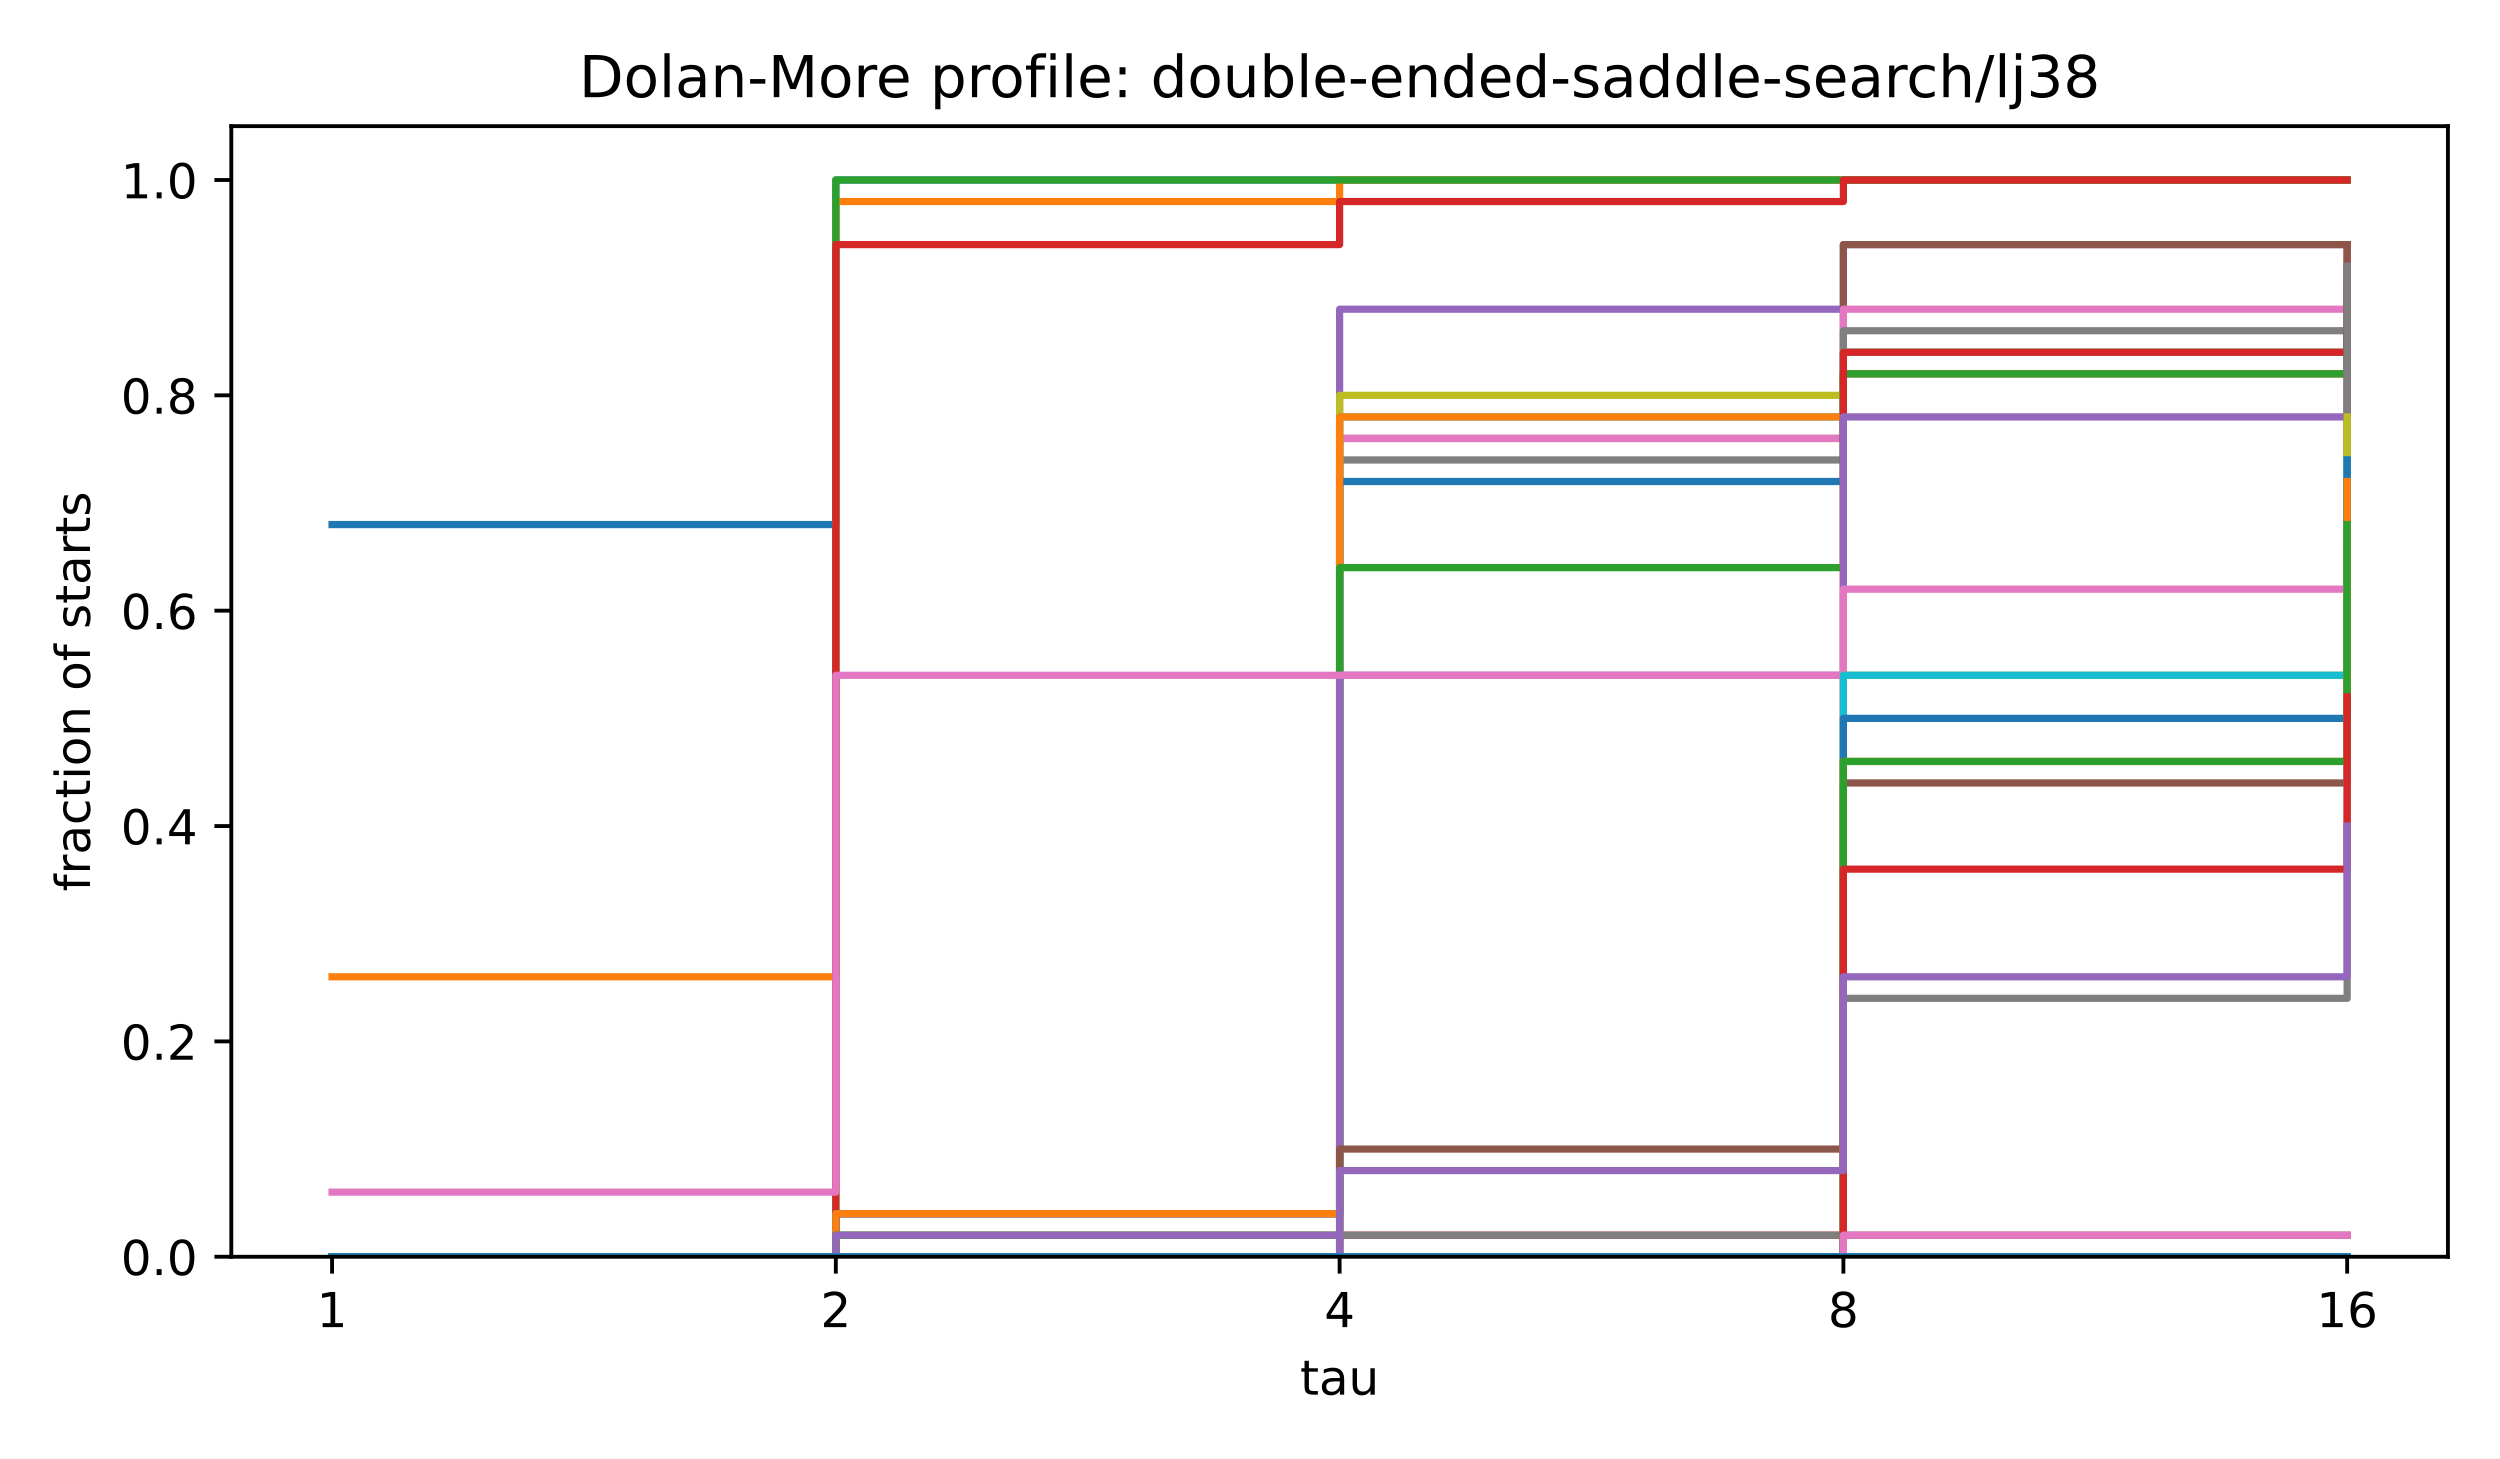
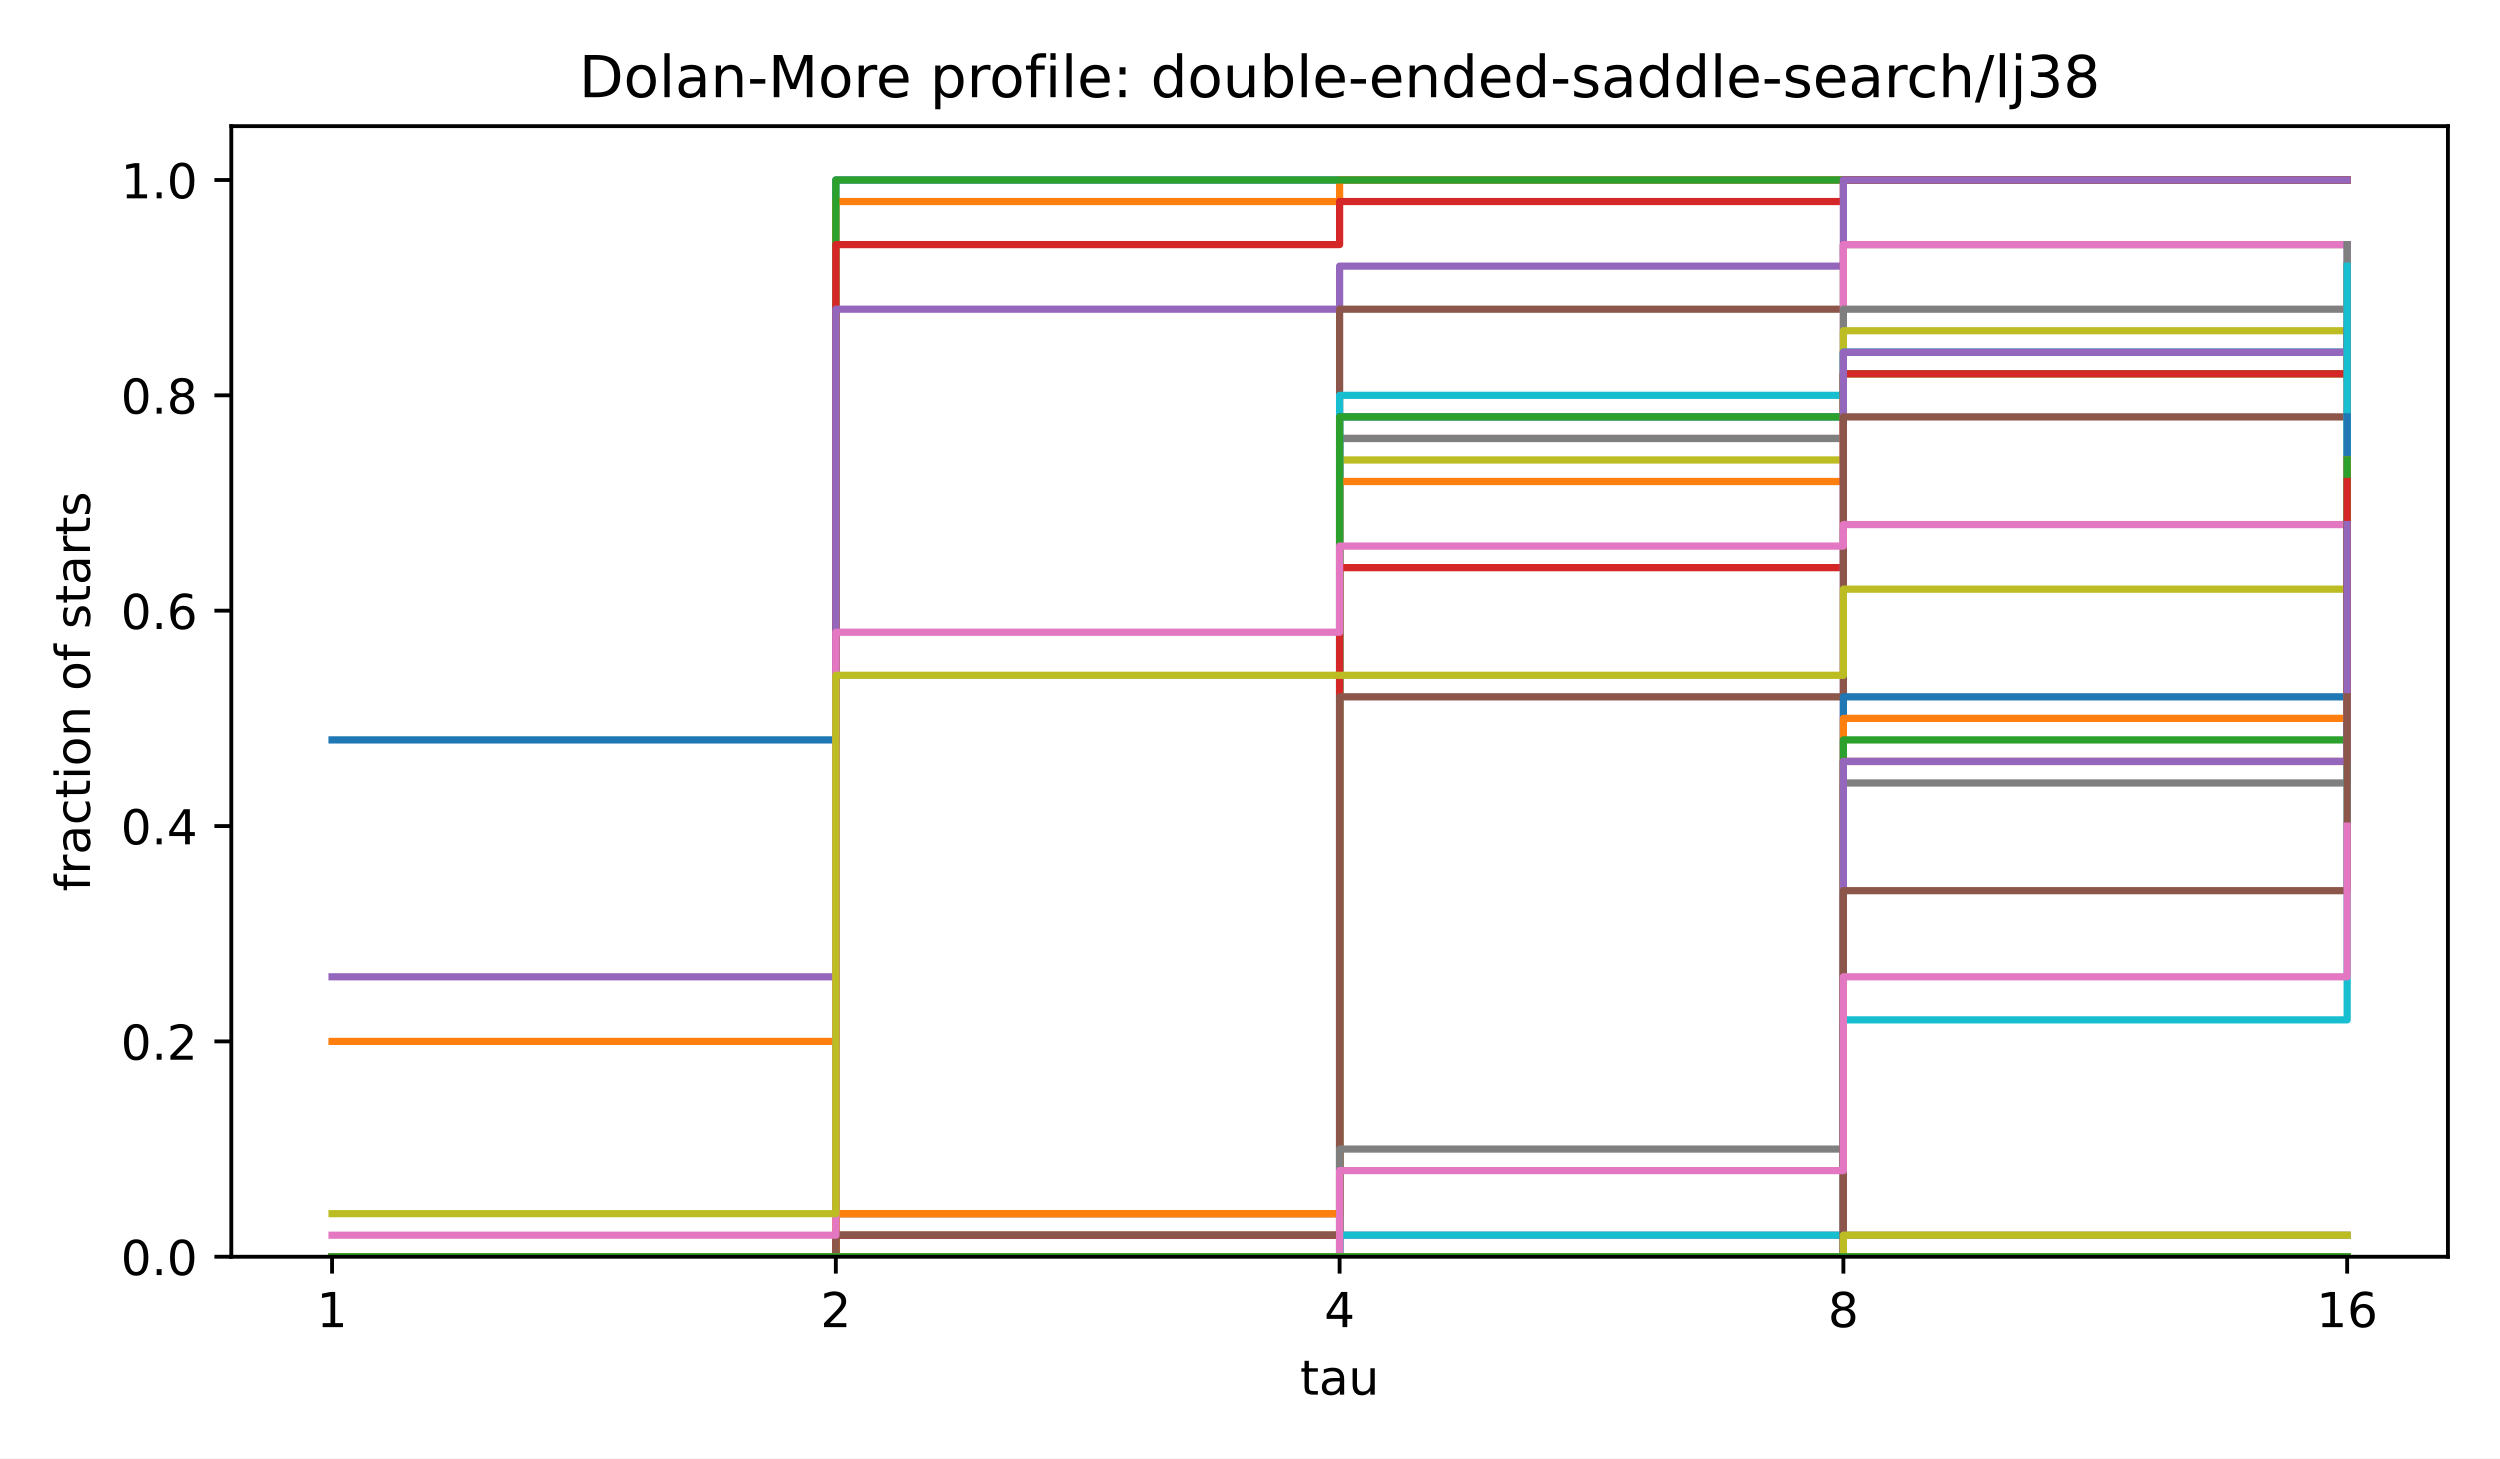
<svg xmlns="http://www.w3.org/2000/svg" xmlns:xlink="http://www.w3.org/1999/xlink" width="518.4pt" height="302.4pt" viewBox="0 0 518.4 302.4" version="1.1">
  <defs>
    <style type="text/css">*{stroke-linejoin: round; stroke-linecap: butt}</style>
  </defs>
  <g id="figure_1">
    <g id="patch_1">
      <path d="M 0 302.4  L 518.4 302.4  L 518.4 0  L 0 0  z " style="fill: #ffffff" />
    </g>
    <g id="axes_1">
      <g id="patch_2">
        <path d="M 47.962 260.6  L 507.6 260.6  L 507.6 26.16  L 47.962 26.16  z " style="fill: #ffffff" />
      </g>
      <g id="matplotlib.axis_1">
        <g id="xtick_1">
          <g id="line2d_1">
            <defs>
              <path id="m8ea4d47d77" d="M 0 0  L 0 3.5  " style="stroke: #000000; stroke-width: 0.8" />
            </defs>
            <g>
              <use xlink:href="#m8ea4d47d77" x="68.855" y="260.6" style="stroke: #000000; stroke-width: 0.8" />
            </g>
          </g>
          <g id="text_1">
            <text style="font-size: 10px; font-family: 'DejaVu Sans', 'Bitstream Vera Sans', 'Computer Modern Sans Serif', 'Lucida Grande', 'Verdana', 'Geneva', 'Lucid', 'Arial', 'Helvetica', 'Avant Garde', sans-serif; text-anchor: middle" x="68.855" y="275.198" transform="rotate(-0 68.85496 275.1977)">1</text>
          </g>
        </g>
        <g id="xtick_2">
          <g id="line2d_2">
            <g>
              <use xlink:href="#m8ea4d47d77" x="173.318" y="260.6" style="stroke: #000000; stroke-width: 0.8" />
            </g>
          </g>
          <g id="text_2">
            <text style="font-size: 10px; font-family: 'DejaVu Sans', 'Bitstream Vera Sans', 'Computer Modern Sans Serif', 'Lucida Grande', 'Verdana', 'Geneva', 'Lucid', 'Arial', 'Helvetica', 'Avant Garde', sans-serif; text-anchor: middle" x="173.318" y="275.198" transform="rotate(-0 173.3181 275.1977)">2</text>
          </g>
        </g>
        <g id="xtick_3">
          <g id="line2d_3">
            <g>
              <use xlink:href="#m8ea4d47d77" x="277.781" y="260.6" style="stroke: #000000; stroke-width: 0.8" />
            </g>
          </g>
          <g id="text_3">
            <text style="font-size: 10px; font-family: 'DejaVu Sans', 'Bitstream Vera Sans', 'Computer Modern Sans Serif', 'Lucida Grande', 'Verdana', 'Geneva', 'Lucid', 'Arial', 'Helvetica', 'Avant Garde', sans-serif; text-anchor: middle" x="277.781" y="275.198" transform="rotate(-0 277.7812 275.1977)">4</text>
          </g>
        </g>
        <g id="xtick_4">
          <g id="line2d_4">
            <g>
              <use xlink:href="#m8ea4d47d77" x="382.244" y="260.6" style="stroke: #000000; stroke-width: 0.8" />
            </g>
          </g>
          <g id="text_4">
            <text style="font-size: 10px; font-family: 'DejaVu Sans', 'Bitstream Vera Sans', 'Computer Modern Sans Serif', 'Lucida Grande', 'Verdana', 'Geneva', 'Lucid', 'Arial', 'Helvetica', 'Avant Garde', sans-serif; text-anchor: middle" x="382.244" y="275.198" transform="rotate(-0 382.2443 275.1977)">8</text>
          </g>
        </g>
        <g id="xtick_5">
          <g id="line2d_5">
            <g>
              <use xlink:href="#m8ea4d47d77" x="486.707" y="260.6" style="stroke: #000000; stroke-width: 0.8" />
            </g>
          </g>
          <g id="text_5">
            <text style="font-size: 10px; font-family: 'DejaVu Sans', 'Bitstream Vera Sans', 'Computer Modern Sans Serif', 'Lucida Grande', 'Verdana', 'Geneva', 'Lucid', 'Arial', 'Helvetica', 'Avant Garde', sans-serif; text-anchor: middle" x="486.707" y="275.198" transform="rotate(-0 486.7074 275.1977)">16</text>
          </g>
        </g>
        <g id="text_6">
          <text style="font-size: 10px; font-family: 'DejaVu Sans', 'Bitstream Vera Sans', 'Computer Modern Sans Serif', 'Lucida Grande', 'Verdana', 'Geneva', 'Lucid', 'Arial', 'Helvetica', 'Avant Garde', sans-serif; text-anchor: middle" x="277.781" y="289.198" transform="rotate(-0 277.7812 289.1977)">tau</text>
        </g>
      </g>
      <g id="matplotlib.axis_2">
        <g id="ytick_1">
          <g id="line2d_6">
            <defs>
              <path id="md659df78fa" d="M 0 0  L -3.5 0  " style="stroke: #000000; stroke-width: 0.8" />
            </defs>
            <g>
              <use xlink:href="#md659df78fa" x="47.962" y="260.6" style="stroke: #000000; stroke-width: 0.8" />
            </g>
          </g>
          <g id="text_7">
            <text style="font-size: 10px; font-family: 'DejaVu Sans', 'Bitstream Vera Sans', 'Computer Modern Sans Serif', 'Lucida Grande', 'Verdana', 'Geneva', 'Lucid', 'Arial', 'Helvetica', 'Avant Garde', sans-serif; text-anchor: end" x="40.962" y="264.399" transform="rotate(-0 40.96234 264.3988)">0.0</text>
          </g>
        </g>
        <g id="ytick_2">
          <g id="line2d_7">
            <g>
              <use xlink:href="#md659df78fa" x="47.962" y="215.945" style="stroke: #000000; stroke-width: 0.8" />
            </g>
          </g>
          <g id="text_8">
            <text style="font-size: 10px; font-family: 'DejaVu Sans', 'Bitstream Vera Sans', 'Computer Modern Sans Serif', 'Lucida Grande', 'Verdana', 'Geneva', 'Lucid', 'Arial', 'Helvetica', 'Avant Garde', sans-serif; text-anchor: end" x="40.962" y="219.744" transform="rotate(-0 40.96234 219.7436)">0.2</text>
          </g>
        </g>
        <g id="ytick_3">
          <g id="line2d_8">
            <g>
              <use xlink:href="#md659df78fa" x="47.962" y="171.29" style="stroke: #000000; stroke-width: 0.8" />
            </g>
          </g>
          <g id="text_9">
            <text style="font-size: 10px; font-family: 'DejaVu Sans', 'Bitstream Vera Sans', 'Computer Modern Sans Serif', 'Lucida Grande', 'Verdana', 'Geneva', 'Lucid', 'Arial', 'Helvetica', 'Avant Garde', sans-serif; text-anchor: end" x="40.962" y="175.088" transform="rotate(-0 40.96234 175.0884)">0.4</text>
          </g>
        </g>
        <g id="ytick_4">
          <g id="line2d_9">
            <g>
              <use xlink:href="#md659df78fa" x="47.962" y="126.634" style="stroke: #000000; stroke-width: 0.8" />
            </g>
          </g>
          <g id="text_10">
            <text style="font-size: 10px; font-family: 'DejaVu Sans', 'Bitstream Vera Sans', 'Computer Modern Sans Serif', 'Lucida Grande', 'Verdana', 'Geneva', 'Lucid', 'Arial', 'Helvetica', 'Avant Garde', sans-serif; text-anchor: end" x="40.962" y="130.433" transform="rotate(-0 40.96234 130.4331)">0.6</text>
          </g>
        </g>
        <g id="ytick_5">
          <g id="line2d_10">
            <g>
              <use xlink:href="#md659df78fa" x="47.962" y="81.979" style="stroke: #000000; stroke-width: 0.8" />
            </g>
          </g>
          <g id="text_11">
            <text style="font-size: 10px; font-family: 'DejaVu Sans', 'Bitstream Vera Sans', 'Computer Modern Sans Serif', 'Lucida Grande', 'Verdana', 'Geneva', 'Lucid', 'Arial', 'Helvetica', 'Avant Garde', sans-serif; text-anchor: end" x="40.962" y="85.778" transform="rotate(-0 40.96234 85.77788)">0.8</text>
          </g>
        </g>
        <g id="ytick_6">
          <g id="line2d_11">
            <g>
              <use xlink:href="#md659df78fa" x="47.962" y="37.324" style="stroke: #000000; stroke-width: 0.8" />
            </g>
          </g>
          <g id="text_12">
            <text style="font-size: 10px; font-family: 'DejaVu Sans', 'Bitstream Vera Sans', 'Computer Modern Sans Serif', 'Lucida Grande', 'Verdana', 'Geneva', 'Lucid', 'Arial', 'Helvetica', 'Avant Garde', sans-serif; text-anchor: end" x="40.962" y="41.123" transform="rotate(-0 40.96234 41.12264)">1.0</text>
          </g>
        </g>
        <g id="text_13">
          <text style="font-size: 10px; font-family: 'DejaVu Sans', 'Bitstream Vera Sans', 'Computer Modern Sans Serif', 'Lucida Grande', 'Verdana', 'Geneva', 'Lucid', 'Arial', 'Helvetica', 'Avant Garde', sans-serif; text-anchor: middle" x="18.657" y="143.38" transform="rotate(-90 18.65687 143.38)">fraction of starts</text>
        </g>
      </g>
      <g id="line2d_12">
-         <path d="M 68.855 108.772  L 173.318 108.772  L 173.318 37.324  L 277.781 37.324  L 277.781 37.324  L 382.244 37.324  L 382.244 37.324  L 486.707 37.324  L 486.707 37.324  " clip-path="url(#p4e380cea4b)" style="fill: none; stroke: #1f77b4; stroke-width: 1.5; stroke-linecap: square" />
+         <path d="M 68.855 153.427  L 173.318 153.427  L 173.318 37.324  L 277.781 37.324  L 277.781 37.324  L 382.244 37.324  L 382.244 37.324  L 486.707 37.324  L 486.707 37.324  " clip-path="url(#p4e380cea4b)" style="fill: none; stroke: #1f77b4; stroke-width: 1.5; stroke-linecap: square" />
      </g>
      <g id="line2d_13">
-         <path d="M 68.855 202.548  L 173.318 202.548  L 173.318 41.789  L 277.781 41.789  L 277.781 37.324  L 382.244 37.324  L 382.244 37.324  L 486.707 37.324  L 486.707 37.324  " clip-path="url(#p4e380cea4b)" style="fill: none; stroke: #ff7f0e; stroke-width: 1.5; stroke-linecap: square" />
+         <path d="M 68.855 215.945  L 173.318 215.945  L 173.318 41.789  L 277.781 41.789  L 277.781 37.324  L 382.244 37.324  L 382.244 37.324  L 486.707 37.324  L 486.707 37.324  " clip-path="url(#p4e380cea4b)" style="fill: none; stroke: #ff7f0e; stroke-width: 1.5; stroke-linecap: square" />
      </g>
      <g id="line2d_14">
        <path d="M 68.855 260.6  L 173.318 260.6  L 173.318 37.324  L 277.781 37.324  L 277.781 37.324  L 382.244 37.324  L 382.244 37.324  L 486.707 37.324  L 486.707 37.324  " clip-path="url(#p4e380cea4b)" style="fill: none; stroke: #2ca02c; stroke-width: 1.5; stroke-linecap: square" />
      </g>
      <g id="line2d_15">
        <path d="M 68.855 260.6  L 173.318 260.6  L 173.318 50.72  L 277.781 50.72  L 277.781 41.789  L 382.244 41.789  L 382.244 37.324  L 486.707 37.324  L 486.707 37.324  " clip-path="url(#p4e380cea4b)" style="fill: none; stroke: #d62728; stroke-width: 1.5; stroke-linecap: square" />
      </g>
      <g id="line2d_16">
-         <path d="M 68.855 260.6  L 173.318 260.6  L 173.318 260.6  L 277.781 260.6  L 277.781 64.117  L 382.244 64.117  L 382.244 50.72  L 486.707 50.72  L 486.707 50.72  " clip-path="url(#p4e380cea4b)" style="fill: none; stroke: #9467bd; stroke-width: 1.5; stroke-linecap: square" />
+         <path d="M 68.855 202.548  L 173.318 202.548  L 173.318 64.117  L 277.781 64.117  L 277.781 55.186  L 382.244 55.186  L 382.244 37.324  L 486.707 37.324  L 486.707 37.324  " clip-path="url(#p4e380cea4b)" style="fill: none; stroke: #9467bd; stroke-width: 1.5; stroke-linecap: square" />
      </g>
      <g id="line2d_17">
-         <path d="M 68.855 260.6  L 173.318 260.6  L 173.318 251.669  L 277.781 251.669  L 277.781 90.91  L 382.244 90.91  L 382.244 50.72  L 486.707 50.72  L 486.707 50.72  " clip-path="url(#p4e380cea4b)" style="fill: none; stroke: #8c564b; stroke-width: 1.5; stroke-linecap: square" />
+         <path d="M 68.855 260.6  L 173.318 260.6  L 173.318 260.6  L 277.781 260.6  L 277.781 64.117  L 382.244 64.117  L 382.244 50.72  L 486.707 50.72  L 486.707 50.72  " clip-path="url(#p4e380cea4b)" style="fill: none; stroke: #8c564b; stroke-width: 1.5; stroke-linecap: square" />
      </g>
      <g id="line2d_18">
-         <path d="M 68.855 260.6  L 173.318 260.6  L 173.318 251.669  L 277.781 251.669  L 277.781 90.91  L 382.244 90.91  L 382.244 64.117  L 486.707 64.117  L 486.707 55.186  " clip-path="url(#p4e380cea4b)" style="fill: none; stroke: #e377c2; stroke-width: 1.5; stroke-linecap: square" />
+         <path d="M 68.855 260.6  L 173.318 260.6  L 173.318 251.669  L 277.781 251.669  L 277.781 90.91  L 382.244 90.91  L 382.244 50.72  L 486.707 50.72  L 486.707 50.72  " clip-path="url(#p4e380cea4b)" style="fill: none; stroke: #e377c2; stroke-width: 1.5; stroke-linecap: square" />
      </g>
      <g id="line2d_19">
-         <path d="M 68.855 260.6  L 173.318 260.6  L 173.318 251.669  L 277.781 251.669  L 277.781 95.376  L 382.244 95.376  L 382.244 68.582  L 486.707 68.582  L 486.707 59.651  " clip-path="url(#p4e380cea4b)" style="fill: none; stroke: #7f7f7f; stroke-width: 1.5; stroke-linecap: square" />
+         <path d="M 68.855 260.6  L 173.318 260.6  L 173.318 251.669  L 277.781 251.669  L 277.781 90.91  L 382.244 90.91  L 382.244 64.117  L 486.707 64.117  L 486.707 55.186  " clip-path="url(#p4e380cea4b)" style="fill: none; stroke: #7f7f7f; stroke-width: 1.5; stroke-linecap: square" />
      </g>
      <g id="line2d_20">
-         <path d="M 68.855 260.6  L 173.318 260.6  L 173.318 256.134  L 277.781 256.134  L 277.781 81.979  L 382.244 81.979  L 382.244 73.048  L 486.707 73.048  L 486.707 68.582  " clip-path="url(#p4e380cea4b)" style="fill: none; stroke: #bcbd22; stroke-width: 1.5; stroke-linecap: square" />
+         <path d="M 68.855 260.6  L 173.318 260.6  L 173.318 251.669  L 277.781 251.669  L 277.781 95.376  L 382.244 95.376  L 382.244 68.582  L 486.707 68.582  L 486.707 59.651  " clip-path="url(#p4e380cea4b)" style="fill: none; stroke: #bcbd22; stroke-width: 1.5; stroke-linecap: square" />
      </g>
      <g id="line2d_21">
-         <path d="M 68.855 260.6  L 173.318 260.6  L 173.318 260.6  L 277.781 260.6  L 277.781 86.445  L 382.244 86.445  L 382.244 73.048  L 486.707 73.048  L 486.707 68.582  " clip-path="url(#p4e380cea4b)" style="fill: none; stroke: #17becf; stroke-width: 1.5; stroke-linecap: square" />
+         <path d="M 68.855 260.6  L 173.318 260.6  L 173.318 260.6  L 277.781 260.6  L 277.781 81.979  L 382.244 81.979  L 382.244 73.048  L 486.707 73.048  L 486.707 68.582  " clip-path="url(#p4e380cea4b)" style="fill: none; stroke: #17becf; stroke-width: 1.5; stroke-linecap: square" />
      </g>
      <g id="line2d_22">
-         <path d="M 68.855 260.6  L 173.318 260.6  L 173.318 251.669  L 277.781 251.669  L 277.781 99.841  L 382.244 99.841  L 382.244 77.514  L 486.707 77.514  L 486.707 68.582  " clip-path="url(#p4e380cea4b)" style="fill: none; stroke: #1f77b4; stroke-width: 1.5; stroke-linecap: square" />
+         <path d="M 68.855 260.6  L 173.318 260.6  L 173.318 260.6  L 277.781 260.6  L 277.781 86.445  L 382.244 86.445  L 382.244 73.048  L 486.707 73.048  L 486.707 68.582  " clip-path="url(#p4e380cea4b)" style="fill: none; stroke: #1f77b4; stroke-width: 1.5; stroke-linecap: square" />
      </g>
      <g id="line2d_23">
-         <path d="M 68.855 260.6  L 173.318 260.6  L 173.318 251.669  L 277.781 251.669  L 277.781 86.445  L 382.244 86.445  L 382.244 77.514  L 486.707 77.514  L 486.707 77.514  " clip-path="url(#p4e380cea4b)" style="fill: none; stroke: #ff7f0e; stroke-width: 1.5; stroke-linecap: square" />
+         <path d="M 68.855 260.6  L 173.318 260.6  L 173.318 251.669  L 277.781 251.669  L 277.781 99.841  L 382.244 99.841  L 382.244 77.514  L 486.707 77.514  L 486.707 68.582  " clip-path="url(#p4e380cea4b)" style="fill: none; stroke: #ff7f0e; stroke-width: 1.5; stroke-linecap: square" />
      </g>
      <g id="line2d_24">
-         <path d="M 68.855 260.6  L 173.318 260.6  L 173.318 256.134  L 277.781 256.134  L 277.781 117.703  L 382.244 117.703  L 382.244 77.514  L 486.707 77.514  L 486.707 68.582  " clip-path="url(#p4e380cea4b)" style="fill: none; stroke: #2ca02c; stroke-width: 1.5; stroke-linecap: square" />
+         <path d="M 68.855 260.6  L 173.318 260.6  L 173.318 256.134  L 277.781 256.134  L 277.781 86.445  L 382.244 86.445  L 382.244 77.514  L 486.707 77.514  L 486.707 77.514  " clip-path="url(#p4e380cea4b)" style="fill: none; stroke: #2ca02c; stroke-width: 1.5; stroke-linecap: square" />
      </g>
      <g id="line2d_25">
-         <path d="M 68.855 260.6  L 173.318 260.6  L 173.318 260.6  L 277.781 260.6  L 277.781 256.134  L 382.244 256.134  L 382.244 73.048  L 486.707 73.048  L 486.707 50.72  " clip-path="url(#p4e380cea4b)" style="fill: none; stroke: #d62728; stroke-width: 1.5; stroke-linecap: square" />
+         <path d="M 68.855 260.6  L 173.318 260.6  L 173.318 256.134  L 277.781 256.134  L 277.781 117.703  L 382.244 117.703  L 382.244 77.514  L 486.707 77.514  L 486.707 68.582  " clip-path="url(#p4e380cea4b)" style="fill: none; stroke: #d62728; stroke-width: 1.5; stroke-linecap: square" />
      </g>
      <g id="line2d_26">
-         <path d="M 68.855 260.6  L 173.318 260.6  L 173.318 256.134  L 277.781 256.134  L 277.781 140.031  L 382.244 140.031  L 382.244 86.445  L 486.707 86.445  L 486.707 77.514  " clip-path="url(#p4e380cea4b)" style="fill: none; stroke: #9467bd; stroke-width: 1.5; stroke-linecap: square" />
+         <path d="M 68.855 260.6  L 173.318 260.6  L 173.318 260.6  L 277.781 260.6  L 277.781 256.134  L 382.244 256.134  L 382.244 73.048  L 486.707 73.048  L 486.707 50.72  " clip-path="url(#p4e380cea4b)" style="fill: none; stroke: #9467bd; stroke-width: 1.5; stroke-linecap: square" />
      </g>
      <g id="line2d_27">
-         <path d="M 68.855 260.6  L 173.318 260.6  L 173.318 260.6  L 277.781 260.6  L 277.781 238.272  L 382.244 238.272  L 382.244 162.358  L 486.707 162.358  L 486.707 50.72  " clip-path="url(#p4e380cea4b)" style="fill: none; stroke: #8c564b; stroke-width: 1.5; stroke-linecap: square" />
+         <path d="M 68.855 260.6  L 173.318 260.6  L 173.318 256.134  L 277.781 256.134  L 277.781 144.496  L 382.244 144.496  L 382.244 86.445  L 486.707 86.445  L 486.707 77.514  " clip-path="url(#p4e380cea4b)" style="fill: none; stroke: #8c564b; stroke-width: 1.5; stroke-linecap: square" />
      </g>
      <g id="line2d_28">
-         <path d="M 68.855 247.203  L 173.318 247.203  L 173.318 140.031  L 277.781 140.031  L 277.781 140.031  L 382.244 140.031  L 382.244 122.169  L 486.707 122.169  L 486.707 113.238  " clip-path="url(#p4e380cea4b)" style="fill: none; stroke: #e377c2; stroke-width: 1.5; stroke-linecap: square" />
+         <path d="M 68.855 256.134  L 173.318 256.134  L 173.318 131.1  L 277.781 131.1  L 277.781 113.238  L 382.244 113.238  L 382.244 108.772  L 486.707 108.772  L 486.707 99.841  " clip-path="url(#p4e380cea4b)" style="fill: none; stroke: #e377c2; stroke-width: 1.5; stroke-linecap: square" />
      </g>
      <g id="line2d_29">
-         <path d="M 68.855 260.6  L 173.318 260.6  L 173.318 260.6  L 277.781 260.6  L 277.781 256.134  L 382.244 256.134  L 382.244 207.014  L 486.707 207.014  L 486.707 55.186  " clip-path="url(#p4e380cea4b)" style="fill: none; stroke: #7f7f7f; stroke-width: 1.5; stroke-linecap: square" />
+         <path d="M 68.855 260.6  L 173.318 260.6  L 173.318 260.6  L 277.781 260.6  L 277.781 238.272  L 382.244 238.272  L 382.244 162.358  L 486.707 162.358  L 486.707 50.72  " clip-path="url(#p4e380cea4b)" style="fill: none; stroke: #7f7f7f; stroke-width: 1.5; stroke-linecap: square" />
      </g>
      <g id="line2d_30">
-         <path d="M 68.855 260.6  L 173.318 260.6  L 173.318 260.6  L 277.781 260.6  L 277.781 260.6  L 382.244 260.6  L 382.244 140.031  L 486.707 140.031  L 486.707 86.445  " clip-path="url(#p4e380cea4b)" style="fill: none; stroke: #bcbd22; stroke-width: 1.5; stroke-linecap: square" />
+         <path d="M 68.855 251.669  L 173.318 251.669  L 173.318 140.031  L 277.781 140.031  L 277.781 140.031  L 382.244 140.031  L 382.244 122.169  L 486.707 122.169  L 486.707 113.238  " clip-path="url(#p4e380cea4b)" style="fill: none; stroke: #bcbd22; stroke-width: 1.5; stroke-linecap: square" />
      </g>
      <g id="line2d_31">
-         <path d="M 68.855 260.6  L 173.318 260.6  L 173.318 260.6  L 277.781 260.6  L 277.781 260.6  L 382.244 260.6  L 382.244 140.031  L 486.707 140.031  L 486.707 95.376  " clip-path="url(#p4e380cea4b)" style="fill: none; stroke: #17becf; stroke-width: 1.5; stroke-linecap: square" />
+         <path d="M 68.855 260.6  L 173.318 260.6  L 173.318 260.6  L 277.781 260.6  L 277.781 256.134  L 382.244 256.134  L 382.244 211.479  L 486.707 211.479  L 486.707 55.186  " clip-path="url(#p4e380cea4b)" style="fill: none; stroke: #17becf; stroke-width: 1.5; stroke-linecap: square" />
      </g>
      <g id="line2d_32">
-         <path d="M 68.855 260.6  L 173.318 260.6  L 173.318 260.6  L 277.781 260.6  L 277.781 260.6  L 382.244 260.6  L 382.244 148.962  L 486.707 148.962  L 486.707 95.376  " clip-path="url(#p4e380cea4b)" style="fill: none; stroke: #1f77b4; stroke-width: 1.5; stroke-linecap: square" />
+         <path d="M 68.855 260.6  L 173.318 260.6  L 173.318 260.6  L 277.781 260.6  L 277.781 260.6  L 382.244 260.6  L 382.244 144.496  L 486.707 144.496  L 486.707 86.445  " clip-path="url(#p4e380cea4b)" style="fill: none; stroke: #1f77b4; stroke-width: 1.5; stroke-linecap: square" />
      </g>
      <g id="line2d_33">
-         <path d="M 68.855 260.6  L 173.318 260.6  L 173.318 260.6  L 277.781 260.6  L 277.781 260.6  L 382.244 260.6  L 382.244 157.893  L 486.707 157.893  L 486.707 99.841  " clip-path="url(#p4e380cea4b)" style="fill: none; stroke: #ff7f0e; stroke-width: 1.5; stroke-linecap: square" />
+         <path d="M 68.855 260.6  L 173.318 260.6  L 173.318 260.6  L 277.781 260.6  L 277.781 260.6  L 382.244 260.6  L 382.244 148.962  L 486.707 148.962  L 486.707 95.376  " clip-path="url(#p4e380cea4b)" style="fill: none; stroke: #ff7f0e; stroke-width: 1.5; stroke-linecap: square" />
      </g>
      <g id="line2d_34">
-         <path d="M 68.855 260.6  L 173.318 260.6  L 173.318 260.6  L 277.781 260.6  L 277.781 260.6  L 382.244 260.6  L 382.244 157.893  L 486.707 157.893  L 486.707 108.772  " clip-path="url(#p4e380cea4b)" style="fill: none; stroke: #2ca02c; stroke-width: 1.5; stroke-linecap: square" />
+         <path d="M 68.855 260.6  L 173.318 260.6  L 173.318 260.6  L 277.781 260.6  L 277.781 260.6  L 382.244 260.6  L 382.244 153.427  L 486.707 153.427  L 486.707 95.376  " clip-path="url(#p4e380cea4b)" style="fill: none; stroke: #2ca02c; stroke-width: 1.5; stroke-linecap: square" />
      </g>
      <g id="line2d_35">
-         <path d="M 68.855 260.6  L 173.318 260.6  L 173.318 260.6  L 277.781 260.6  L 277.781 260.6  L 382.244 260.6  L 382.244 180.221  L 486.707 180.221  L 486.707 144.496  " clip-path="url(#p4e380cea4b)" style="fill: none; stroke: #d62728; stroke-width: 1.5; stroke-linecap: square" />
+         <path d="M 68.855 260.6  L 173.318 260.6  L 173.318 260.6  L 277.781 260.6  L 277.781 260.6  L 382.244 260.6  L 382.244 157.893  L 486.707 157.893  L 486.707 99.841  " clip-path="url(#p4e380cea4b)" style="fill: none; stroke: #d62728; stroke-width: 1.5; stroke-linecap: square" />
      </g>
      <g id="line2d_36">
-         <path d="M 68.855 260.6  L 173.318 260.6  L 173.318 260.6  L 277.781 260.6  L 277.781 242.738  L 382.244 242.738  L 382.244 202.548  L 486.707 202.548  L 486.707 171.29  " clip-path="url(#p4e380cea4b)" style="fill: none; stroke: #9467bd; stroke-width: 1.5; stroke-linecap: square" />
+         <path d="M 68.855 260.6  L 173.318 260.6  L 173.318 260.6  L 277.781 260.6  L 277.781 260.6  L 382.244 260.6  L 382.244 157.893  L 486.707 157.893  L 486.707 108.772  " clip-path="url(#p4e380cea4b)" style="fill: none; stroke: #9467bd; stroke-width: 1.5; stroke-linecap: square" />
      </g>
      <g id="line2d_37">
-         <path d="M 68.855 260.6  L 173.318 260.6  L 173.318 260.6  L 277.781 260.6  L 277.781 260.6  L 382.244 260.6  L 382.244 256.134  L 486.707 256.134  L 486.707 256.134  " clip-path="url(#p4e380cea4b)" style="fill: none; stroke: #8c564b; stroke-width: 1.5; stroke-linecap: square" />
+         <path d="M 68.855 260.6  L 173.318 260.6  L 173.318 260.6  L 277.781 260.6  L 277.781 260.6  L 382.244 260.6  L 382.244 184.686  L 486.707 184.686  L 486.707 144.496  " clip-path="url(#p4e380cea4b)" style="fill: none; stroke: #8c564b; stroke-width: 1.5; stroke-linecap: square" />
      </g>
      <g id="line2d_38">
-         <path d="M 68.855 260.6  L 173.318 260.6  L 173.318 260.6  L 277.781 260.6  L 277.781 260.6  L 382.244 260.6  L 382.244 256.134  L 486.707 256.134  L 486.707 256.134  " clip-path="url(#p4e380cea4b)" style="fill: none; stroke: #e377c2; stroke-width: 1.5; stroke-linecap: square" />
+         <path d="M 68.855 260.6  L 173.318 260.6  L 173.318 260.6  L 277.781 260.6  L 277.781 242.738  L 382.244 242.738  L 382.244 202.548  L 486.707 202.548  L 486.707 171.29  " clip-path="url(#p4e380cea4b)" style="fill: none; stroke: #e377c2; stroke-width: 1.5; stroke-linecap: square" />
      </g>
      <g id="line2d_39">
-         <path d="M 68.855 260.6  L 173.318 260.6  L 173.318 260.6  L 277.781 260.6  L 277.781 260.6  L 382.244 260.6  L 382.244 260.6  L 486.707 260.6  L 486.707 260.6  " clip-path="url(#p4e380cea4b)" style="fill: none; stroke: #7f7f7f; stroke-width: 1.5; stroke-linecap: square" />
+         <path d="M 68.855 260.6  L 173.318 260.6  L 173.318 260.6  L 277.781 260.6  L 277.781 260.6  L 382.244 260.6  L 382.244 256.134  L 486.707 256.134  L 486.707 256.134  " clip-path="url(#p4e380cea4b)" style="fill: none; stroke: #7f7f7f; stroke-width: 1.5; stroke-linecap: square" />
      </g>
      <g id="line2d_40">
-         <path d="M 68.855 260.6  L 173.318 260.6  L 173.318 260.6  L 277.781 260.6  L 277.781 260.6  L 382.244 260.6  L 382.244 260.6  L 486.707 260.6  L 486.707 260.6  " clip-path="url(#p4e380cea4b)" style="fill: none; stroke: #bcbd22; stroke-width: 1.5; stroke-linecap: square" />
+         <path d="M 68.855 260.6  L 173.318 260.6  L 173.318 260.6  L 277.781 260.6  L 277.781 260.6  L 382.244 260.6  L 382.244 256.134  L 486.707 256.134  L 486.707 256.134  " clip-path="url(#p4e380cea4b)" style="fill: none; stroke: #bcbd22; stroke-width: 1.5; stroke-linecap: square" />
      </g>
      <g id="line2d_41">
        <path d="M 68.855 260.6  L 173.318 260.6  L 173.318 260.6  L 277.781 260.6  L 277.781 260.6  L 382.244 260.6  L 382.244 260.6  L 486.707 260.6  L 486.707 260.6  " clip-path="url(#p4e380cea4b)" style="fill: none; stroke: #17becf; stroke-width: 1.5; stroke-linecap: square" />
      </g>
      <g id="line2d_42">
        <path d="M 68.855 260.6  L 173.318 260.6  L 173.318 260.6  L 277.781 260.6  L 277.781 260.6  L 382.244 260.6  L 382.244 260.6  L 486.707 260.6  L 486.707 260.6  " clip-path="url(#p4e380cea4b)" style="fill: none; stroke: #1f77b4; stroke-width: 1.5; stroke-linecap: square" />
+       </g>
+       <g id="line2d_43">
+         <path d="M 68.855 260.6  L 173.318 260.6  L 173.318 260.6  L 277.781 260.6  L 277.781 260.6  L 382.244 260.6  L 382.244 260.6  L 486.707 260.6  L 486.707 260.6  " clip-path="url(#p4e380cea4b)" style="fill: none; stroke: #ff7f0e; stroke-width: 1.5; stroke-linecap: square" />
+       </g>
+       <g id="line2d_44">
+         <path d="M 68.855 260.6  L 173.318 260.6  L 173.318 260.6  L 277.781 260.6  L 277.781 260.6  L 382.244 260.6  L 382.244 260.6  L 486.707 260.6  L 486.707 260.6  " clip-path="url(#p4e380cea4b)" style="fill: none; stroke: #2ca02c; stroke-width: 1.5; stroke-linecap: square" />
      </g>
      <g id="patch_3">
        <path d="M 47.962 260.6  L 47.962 26.16  " style="fill: none; stroke: #000000; stroke-width: 0.8; stroke-linejoin: miter; stroke-linecap: square" />
      </g>
      <g id="patch_4">
        <path d="M 507.6 260.6  L 507.6 26.16  " style="fill: none; stroke: #000000; stroke-width: 0.8; stroke-linejoin: miter; stroke-linecap: square" />
      </g>
      <g id="patch_5">
        <path d="M 47.962 260.6  L 507.6 260.6  " style="fill: none; stroke: #000000; stroke-width: 0.8; stroke-linejoin: miter; stroke-linecap: square" />
      </g>
      <g id="patch_6">
        <path d="M 47.962 26.16  L 507.6 26.16  " style="fill: none; stroke: #000000; stroke-width: 0.8; stroke-linejoin: miter; stroke-linecap: square" />
      </g>
      <g id="text_14">
        <text style="font-size: 12px; font-family: 'DejaVu Sans', 'Bitstream Vera Sans', 'Computer Modern Sans Serif', 'Lucida Grande', 'Verdana', 'Geneva', 'Lucid', 'Arial', 'Helvetica', 'Avant Garde', sans-serif; text-anchor: middle" x="277.781" y="20.16" transform="rotate(-0 277.7812 20.16)">Dolan-More profile: double-ended-saddle-search/lj38</text>
      </g>
    </g>
  </g>
  <defs>
    <clipPath id="p4e380cea4b">
      <rect x="47.962" y="26.16" width="459.638" height="234.44" />
    </clipPath>
  </defs>
</svg>
